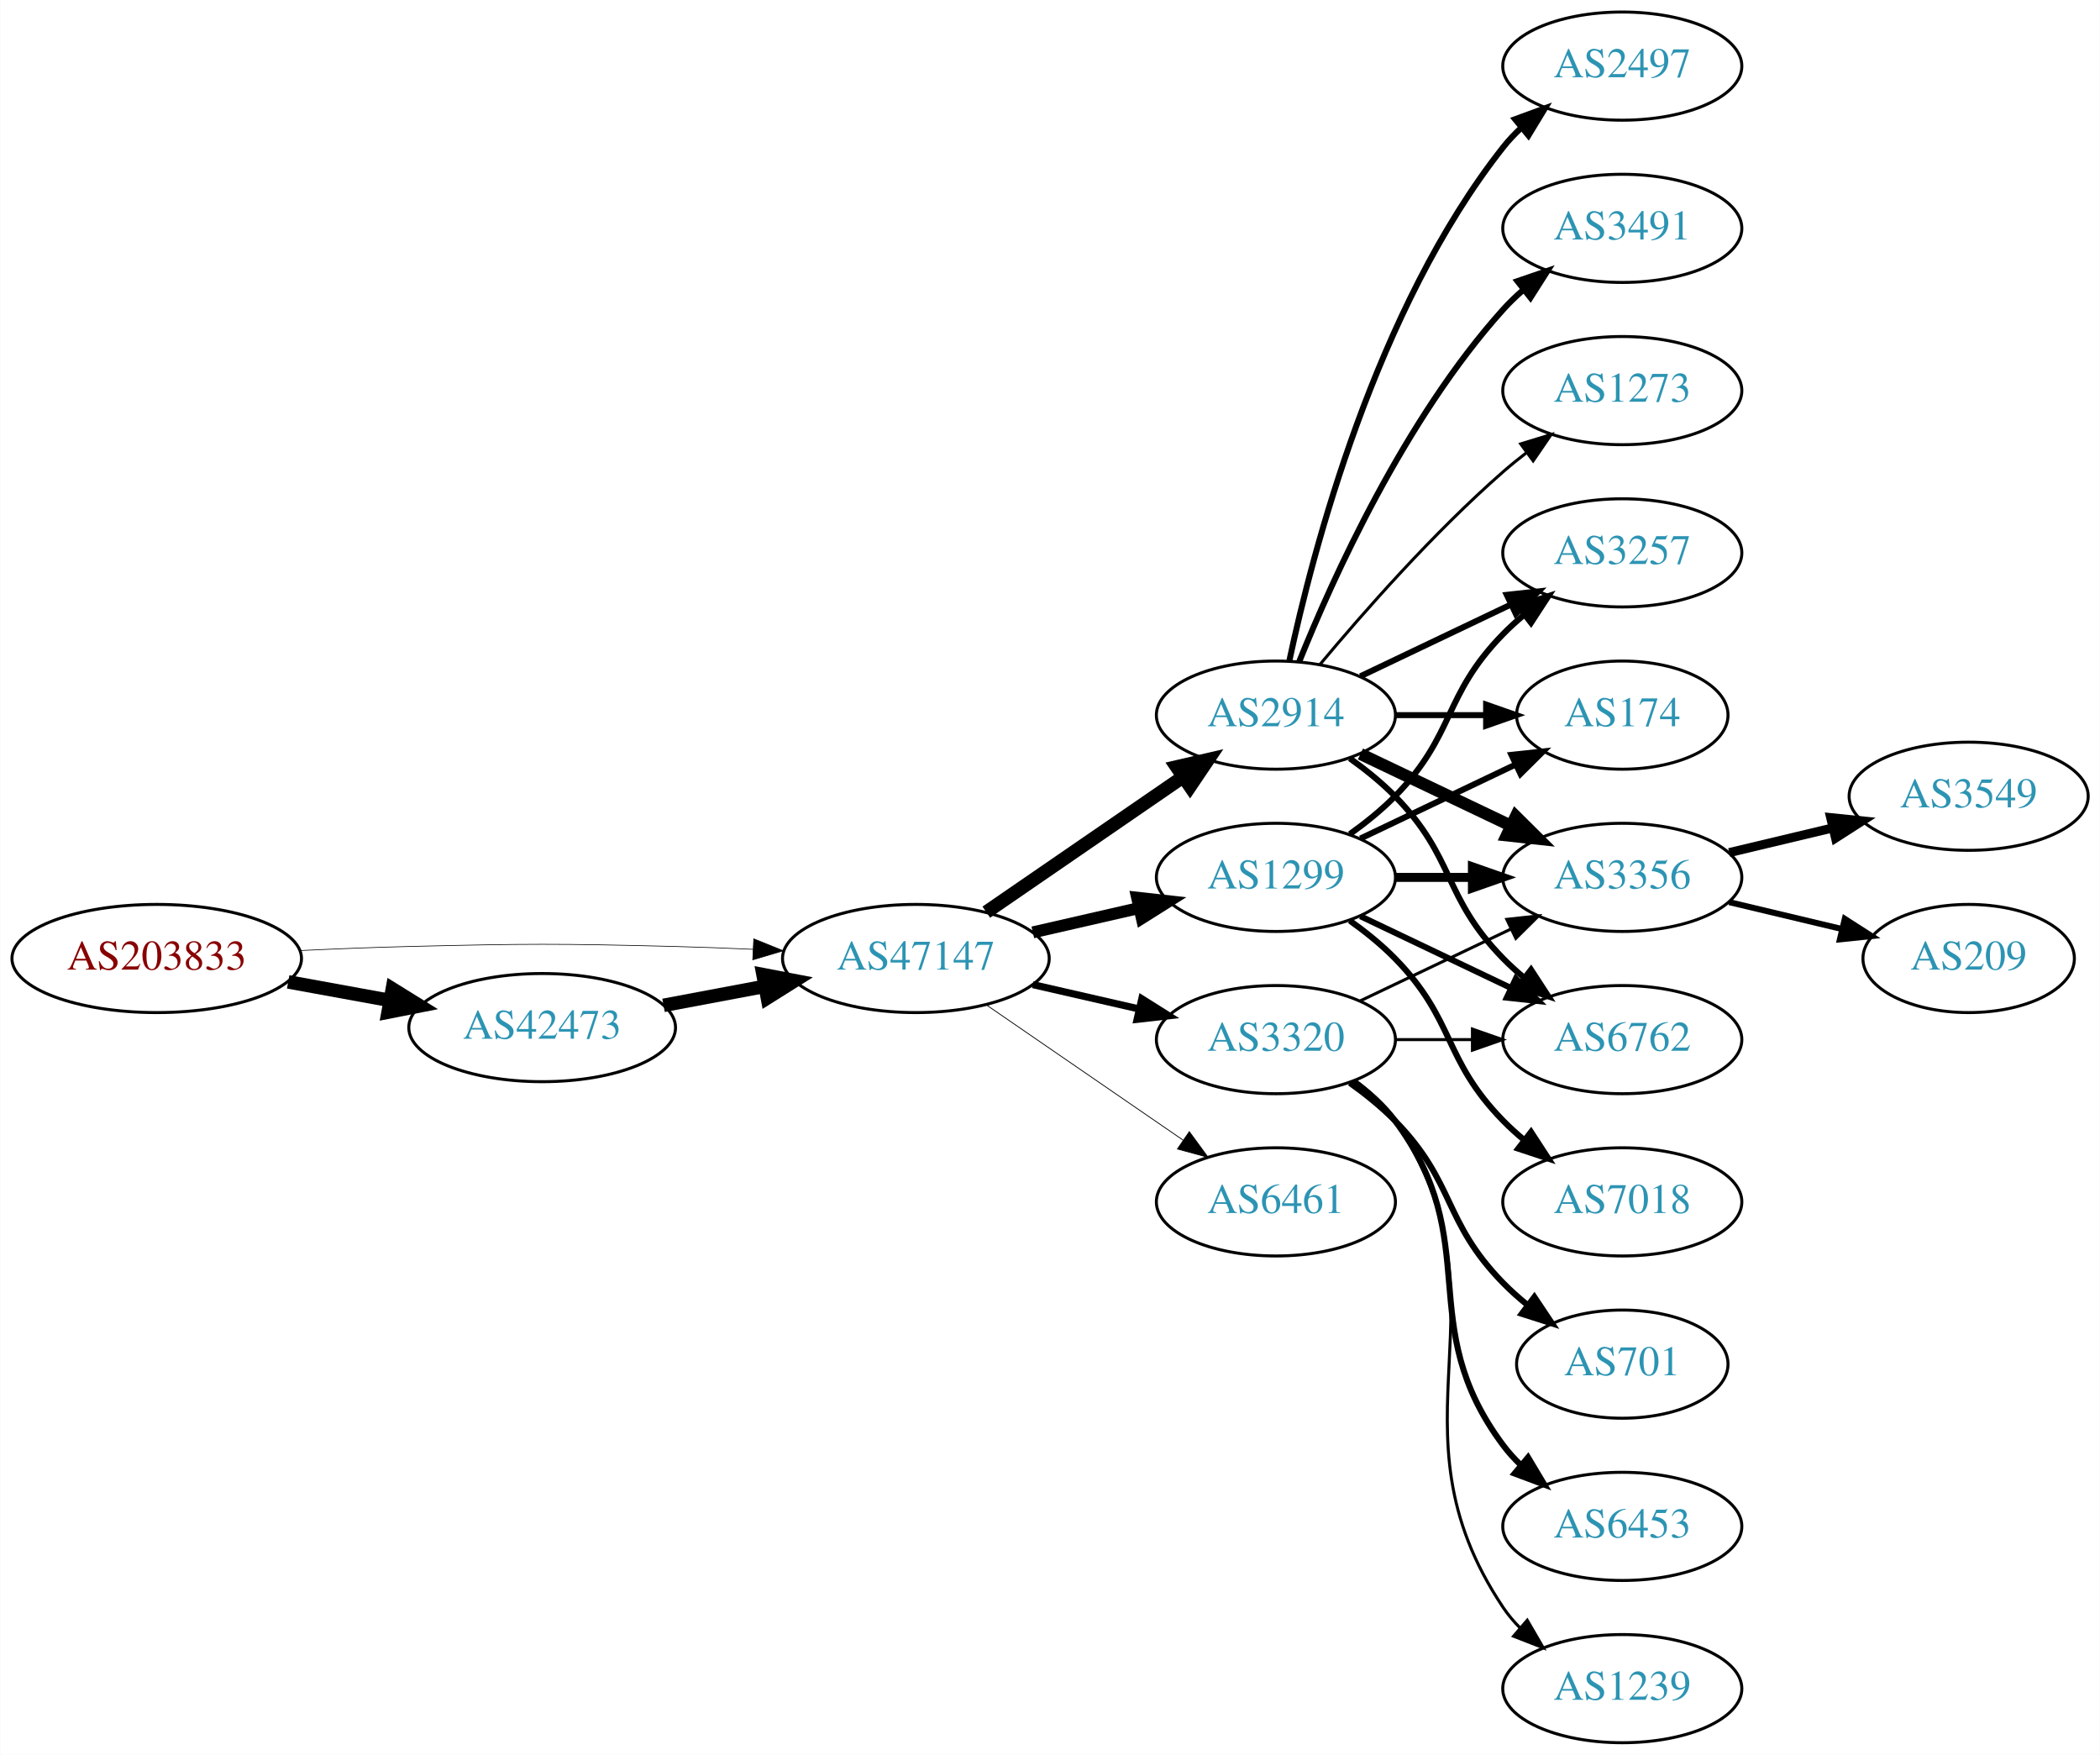
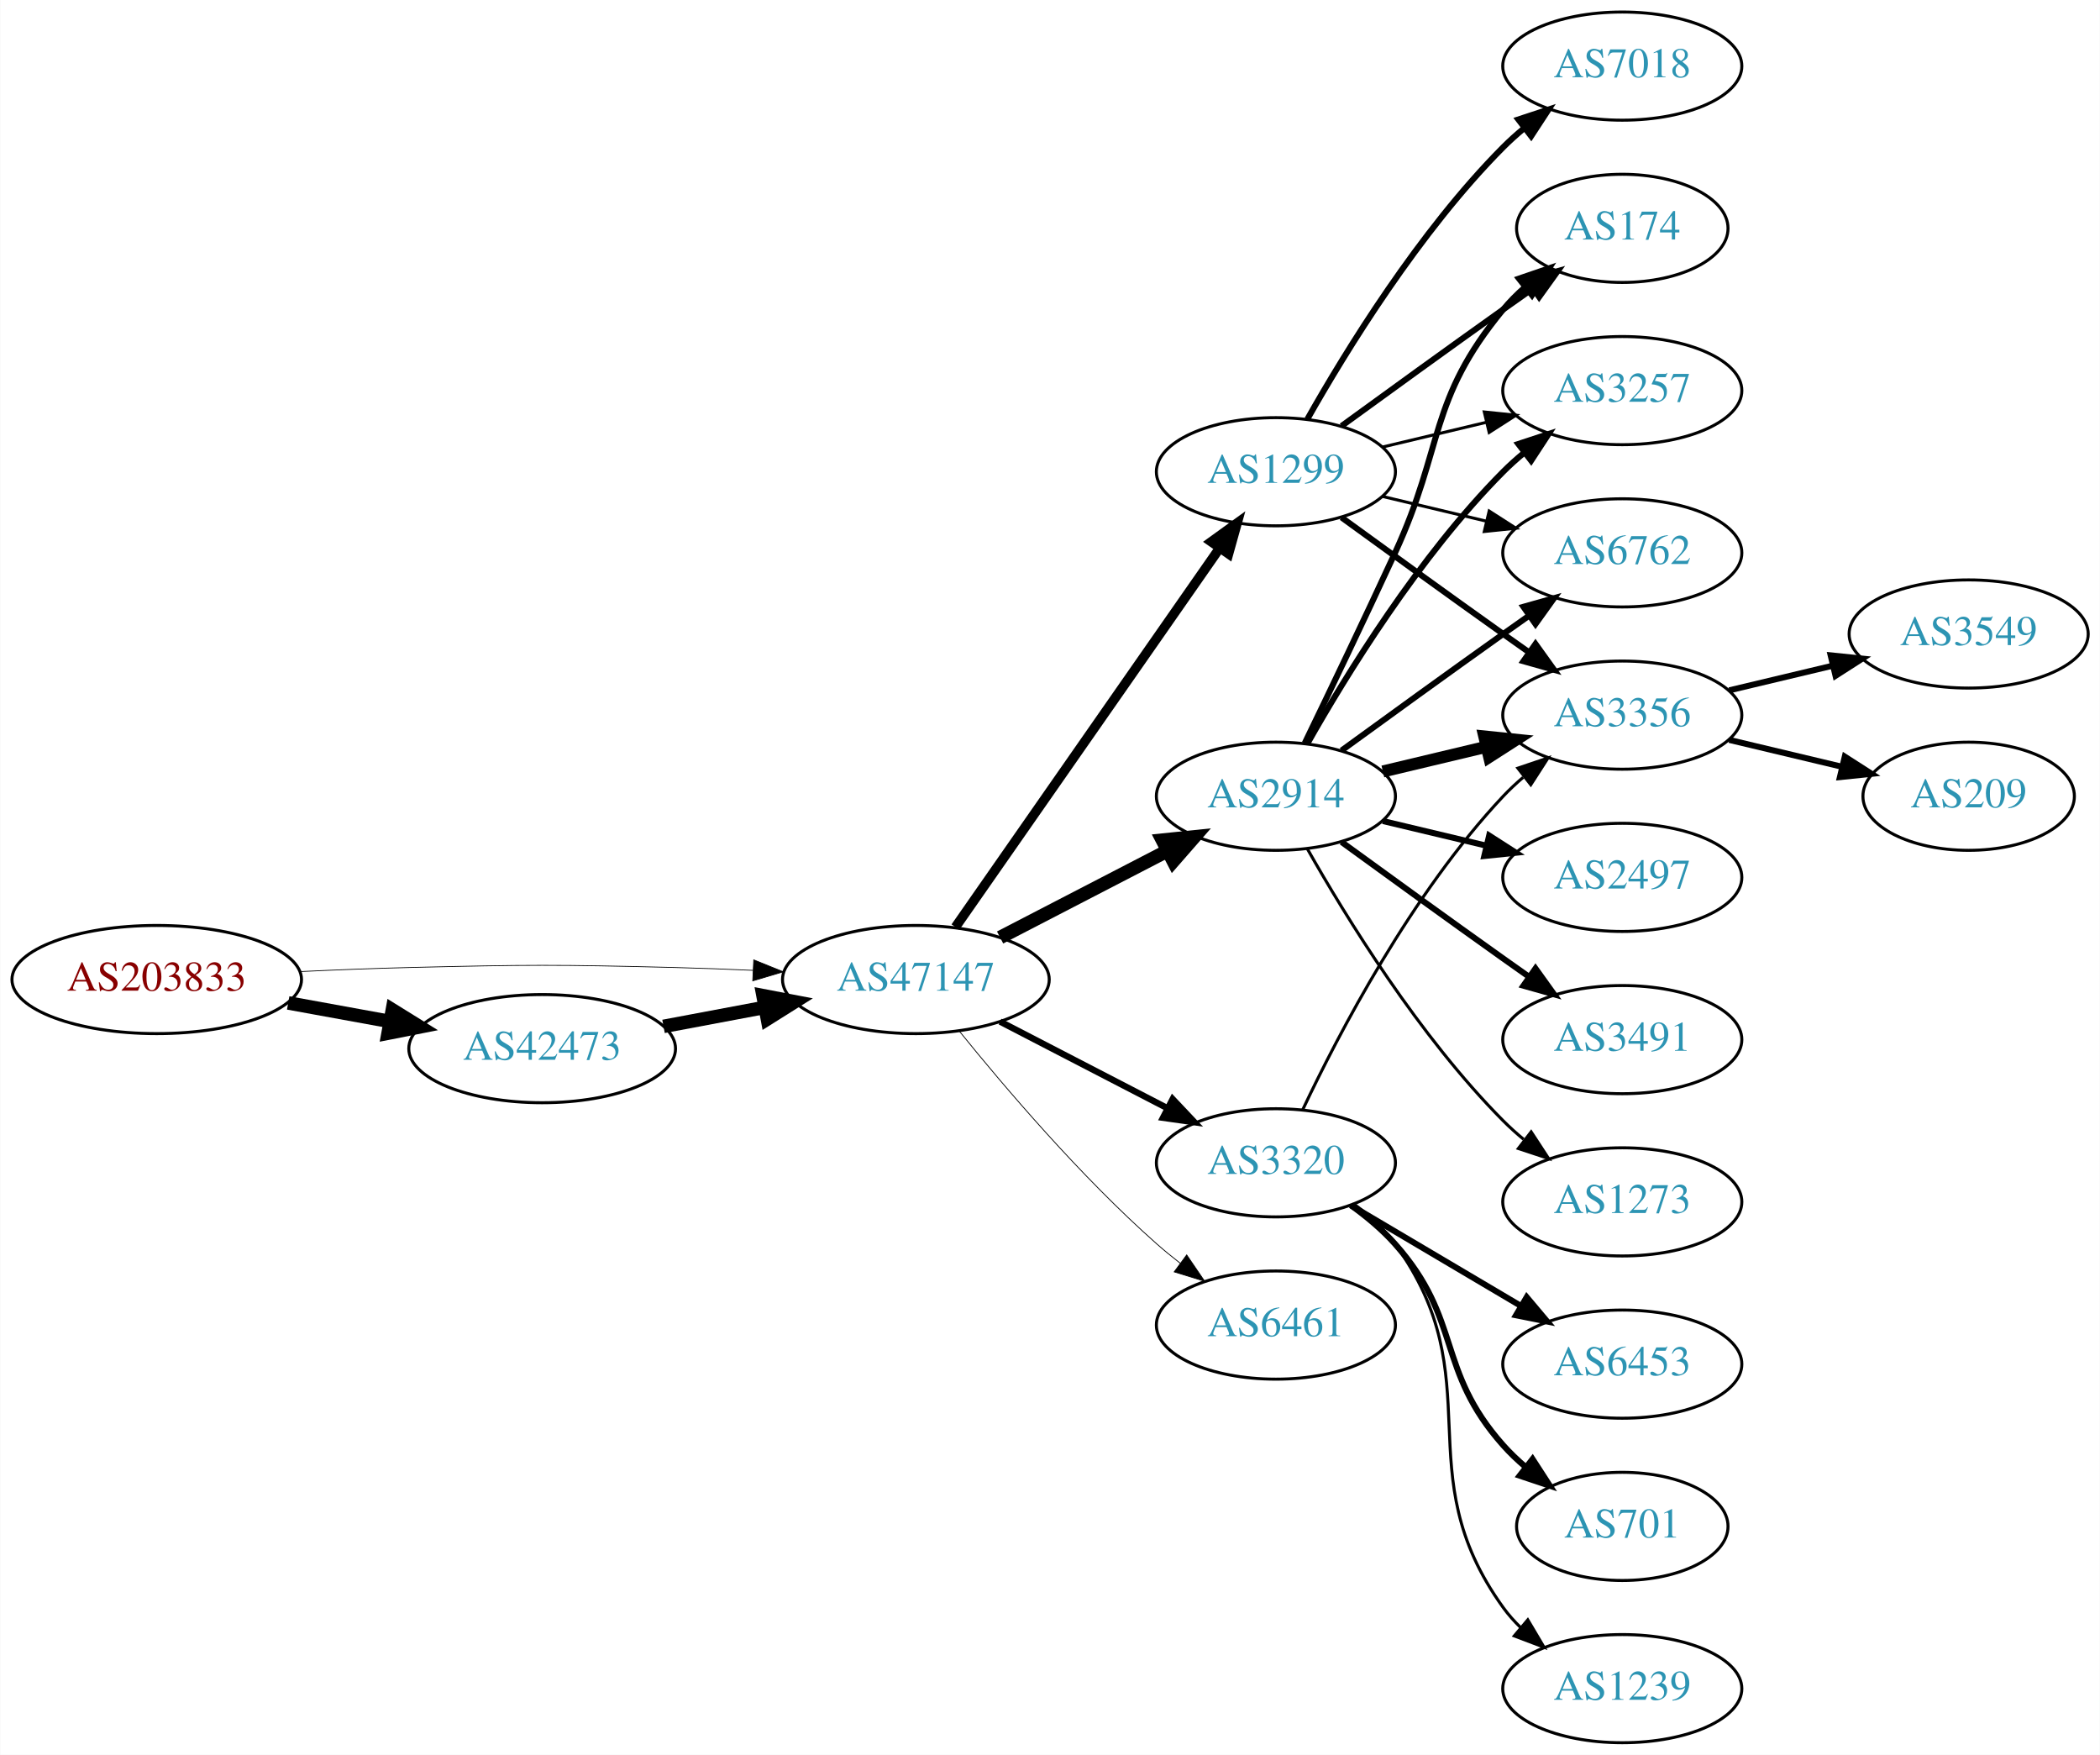
<svg xmlns="http://www.w3.org/2000/svg" xmlns:xlink="http://www.w3.org/1999/xlink" width="699pt" height="584pt" viewBox="0.00 0.00 698.85 584.00">
  <g id="graph0" class="graph" transform="scale(1 1) rotate(0) translate(4 580)">
    <polygon fill="white" stroke="none" points="-4,4 -4,-580 694.855,-580 694.855,4 -4,4" />
    <g id="node1" class="node">
      <g id="a_node1">
        <a xlink:href="/asn/203833" xlink:title="AS203833 ~ Austria [AT]">
-           <ellipse fill="#ffffff" stroke="black" cx="48.096" cy="-261" rx="48.192" ry="18" />
-           <text text-anchor="middle" x="48.096" y="-257.3" font-family="Times,serif" font-size="14.00" fill="#880000">AS203833</text>
+           <ellipse fill="#ffffff" stroke="black" cx="48.096" cy="-254" rx="48.192" ry="18" />
+           <text text-anchor="middle" x="48.096" y="-250.3" font-family="Times,serif" font-size="14.00" fill="#880000">AS203833</text>
        </a>
      </g>
    </g>
    <g id="node2" class="node">
      <g id="a_node2">
        <a xlink:href="/asn/42473" xlink:title="AS42473 ~ ANEXIA Internetdienstleistungs GmbH [AT]">
-           <ellipse fill="#ffffff" stroke="black" cx="176.388" cy="-238" rx="44.393" ry="18" />
-           <text text-anchor="middle" x="176.388" y="-234.3" font-family="Times,serif" font-size="14.00" fill="#2c94b3">AS42473</text>
+           <ellipse fill="#ffffff" stroke="black" cx="176.388" cy="-231" rx="44.393" ry="18" />
+           <text text-anchor="middle" x="176.388" y="-227.3" font-family="Times,serif" font-size="14.00" fill="#2c94b3">AS42473</text>
        </a>
      </g>
    </g>
    <g id="edge1" class="edge">
-       <path fill="none" stroke="black" stroke-width="4.5" d="M91.852,-253.213C102.7,-251.238 114.448,-249.098 125.611,-247.065" />
-       <polygon fill="black" stroke="black" stroke-width="4.5" points="126.523,-250.901 135.656,-245.236 125.112,-243.154 126.523,-250.901" />
+       <path fill="none" stroke="black" stroke-width="4.5" d="M91.852,-246.213C102.7,-244.238 114.448,-242.098 125.611,-240.065" />
+       <polygon fill="black" stroke="black" stroke-width="4.5" points="126.523,-243.901 135.656,-238.236 125.112,-236.154 126.523,-243.901" />
    </g>
    <g id="node3" class="node">
      <g id="a_node3">
        <a xlink:href="/asn/47147" xlink:title="AS47147 ~ ANEXIA Internetdienstleistungs GmbH [AT]">
-           <ellipse fill="#ffffff" stroke="black" cx="300.78" cy="-261" rx="44.393" ry="18" />
-           <text text-anchor="middle" x="300.78" y="-257.3" font-family="Times,serif" font-size="14.00" fill="#2c94b3">AS47147</text>
+           <ellipse fill="#ffffff" stroke="black" cx="300.78" cy="-254" rx="44.393" ry="18" />
+           <text text-anchor="middle" x="300.78" y="-250.3" font-family="Times,serif" font-size="14.00" fill="#2c94b3">AS47147</text>
        </a>
      </g>
    </g>
    <g id="edge2" class="edge">
-       <path fill="none" stroke="black" stroke-width="0.225" d="M96.103,-263.658C107.883,-264.215 120.496,-264.719 132.191,-265 171.466,-265.945 181.311,-265.991 220.584,-265 228.992,-264.788 237.897,-264.449 246.583,-264.056" />
-       <polygon fill="black" stroke="black" stroke-width="0.225" points="246.816,-267.549 256.637,-263.575 246.481,-260.557 246.816,-267.549" />
+       <path fill="none" stroke="black" stroke-width="0.25" d="M96.103,-256.658C107.883,-257.215 120.496,-257.719 132.191,-258 171.466,-258.945 181.311,-258.991 220.584,-258 228.992,-257.788 237.897,-257.449 246.583,-257.056" />
+       <polygon fill="black" stroke="black" stroke-width="0.25" points="246.816,-260.549 256.637,-256.575 246.481,-253.557 246.816,-260.549" />
    </g>
    <g id="edge3" class="edge">
-       <path fill="none" stroke="black" stroke-width="4.5" d="M216.787,-245.404C227.487,-247.415 239.211,-249.618 250.388,-251.718" />
-       <polygon fill="black" stroke="black" stroke-width="4.5" points="249.899,-255.633 260.454,-253.61 251.353,-247.893 249.899,-255.633" />
+       <path fill="none" stroke="black" stroke-width="4.5" d="M216.787,-238.404C227.487,-240.415 239.211,-242.618 250.388,-244.718" />
+       <polygon fill="black" stroke="black" stroke-width="4.5" points="249.899,-248.633 260.454,-246.61 251.353,-240.893 249.899,-248.633" />
    </g>
    <g id="node4" class="node">
      <g id="a_node4">
        <a xlink:href="/asn/1299" xlink:title="AS1299 ~ Telia Carrier [EU]">
-           <ellipse fill="#ffffff" stroke="black" cx="420.622" cy="-288" rx="39.794" ry="18" />
-           <text text-anchor="middle" x="420.622" y="-284.3" font-family="Times,serif" font-size="14.00" fill="#2c94b3">AS1299</text>
+           <ellipse fill="#ffffff" stroke="black" cx="420.622" cy="-423" rx="39.794" ry="18" />
+           <text text-anchor="middle" x="420.622" y="-419.3" font-family="Times,serif" font-size="14.00" fill="#2c94b3">AS1299</text>
        </a>
      </g>
    </g>
    <g id="edge4" class="edge">
-       <path fill="none" stroke="black" stroke-width="3.971" d="M339.714,-269.692C350.955,-272.267 363.368,-275.111 374.991,-277.774" />
-       <polygon fill="black" stroke="black" stroke-width="3.971" points="374.424,-281.235 384.953,-280.057 375.987,-274.412 374.424,-281.235" />
+       <path fill="none" stroke="black" stroke-width="3.176" d="M313.947,-271.449C334.873,-301.459 377.756,-362.959 401.968,-397.682" />
+       <polygon fill="black" stroke="black" stroke-width="3.176" points="399.106,-399.696 407.697,-405.897 404.848,-395.693 399.106,-399.696" />
    </g>
    <g id="node5" class="node">
      <g id="a_node5">
        <a xlink:href="/asn/2914" xlink:title="AS2914 ~ NTT America, Inc. [US]">
-           <ellipse fill="#ffffff" stroke="black" cx="420.622" cy="-342" rx="39.794" ry="18" />
-           <text text-anchor="middle" x="420.622" y="-338.3" font-family="Times,serif" font-size="14.00" fill="#2c94b3">AS2914</text>
+           <ellipse fill="#ffffff" stroke="black" cx="420.622" cy="-315" rx="39.794" ry="18" />
+           <text text-anchor="middle" x="420.622" y="-311.3" font-family="Times,serif" font-size="14.00" fill="#2c94b3">AS2914</text>
        </a>
      </g>
    </g>
    <g id="edge5" class="edge">
-       <path fill="none" stroke="black" stroke-width="4.5" d="M324.222,-276.426C342.804,-289.198 369.365,-307.455 389.744,-321.463" />
-       <polygon fill="black" stroke="black" stroke-width="4.5" points="387.587,-324.758 398.058,-327.178 392.048,-318.269 387.587,-324.758" />
+       <path fill="none" stroke="black" stroke-width="4.5" d="M328.815,-267.995C345.365,-276.561 366.716,-287.614 384.557,-296.849" />
+       <polygon fill="black" stroke="black" stroke-width="4.5" points="382.832,-300.39 393.523,-301.49 386.452,-293.396 382.832,-300.39" />
    </g>
    <g id="node6" class="node">
      <g id="a_node6">
-         <a xlink:href="/asn/3320" xlink:title="AS3320 ~ DTAG [DE]">
-           <ellipse fill="#ffffff" stroke="black" cx="420.622" cy="-234" rx="39.794" ry="18" />
-           <text text-anchor="middle" x="420.622" y="-230.3" font-family="Times,serif" font-size="14.00" fill="#2c94b3">AS3320</text>
+         <a xlink:href="/asn/6461" xlink:title="AS6461 ~ Zayo Bandwidth [US]">
+           <ellipse fill="#ffffff" stroke="black" cx="420.622" cy="-139" rx="39.794" ry="18" />
+           <text text-anchor="middle" x="420.622" y="-135.3" font-family="Times,serif" font-size="14.00" fill="#2c94b3">AS6461</text>
        </a>
      </g>
    </g>
    <g id="edge6" class="edge">
-       <path fill="none" stroke="black" stroke-width="2.382" d="M339.714,-252.308C350.955,-249.733 363.368,-246.889 374.991,-244.226" />
-       <polygon fill="black" stroke="black" stroke-width="2.382" points="375.987,-247.588 384.953,-241.943 374.424,-240.765 375.987,-247.588" />
+       <path fill="none" stroke="black" stroke-width="0.265" d="M315.328,-236.723C330.322,-218.162 355.721,-188.325 380.976,-166 383.429,-163.832 386.059,-161.682 388.75,-159.597" />
+       <polygon fill="black" stroke="black" stroke-width="0.265" points="390.926,-162.342 396.895,-153.588 386.77,-156.709 390.926,-162.342" />
    </g>
    <g id="node7" class="node">
      <g id="a_node7">
-         <a xlink:href="/asn/6461" xlink:title="AS6461 ~ Zayo Bandwidth [US]">
-           <ellipse fill="#ffffff" stroke="black" cx="420.622" cy="-180" rx="39.794" ry="18" />
-           <text text-anchor="middle" x="420.622" y="-176.3" font-family="Times,serif" font-size="14.00" fill="#2c94b3">AS6461</text>
+         <a xlink:href="/asn/3320" xlink:title="AS3320 ~ DTAG [DE]">
+           <ellipse fill="#ffffff" stroke="black" cx="420.622" cy="-193" rx="39.794" ry="18" />
+           <text text-anchor="middle" x="420.622" y="-189.3" font-family="Times,serif" font-size="14.00" fill="#2c94b3">AS3320</text>
        </a>
      </g>
    </g>
    <g id="edge7" class="edge">
-       <path fill="none" stroke="black" stroke-width="0.265" d="M324.222,-245.574C342.804,-232.802 369.365,-214.545 389.744,-200.537" />
-       <polygon fill="black" stroke="black" stroke-width="0.265" points="391.8,-203.371 398.058,-194.822 387.835,-197.602 391.8,-203.371" />
+       <path fill="none" stroke="black" stroke-width="2.118" d="M328.815,-240.005C345.365,-231.439 366.716,-220.386 384.557,-211.151" />
+       <polygon fill="black" stroke="black" stroke-width="2.118" points="386.251,-214.215 393.523,-206.51 383.033,-207.999 386.251,-214.215" />
+     </g>
+     <g id="node8" class="node">
+       <g id="a_node8">
+         <a xlink:href="/asn/174" xlink:title="AS174 ~ Cogent Communications [US]">
+           <ellipse fill="#ffffff" stroke="black" cx="535.915" cy="-504" rx="35.194" ry="18" />
+           <text text-anchor="middle" x="535.915" y="-500.3" font-family="Times,serif" font-size="14.00" fill="#2c94b3">AS174</text>
+         </a>
+       </g>
+     </g>
+     <g id="edge19" class="edge">
+       <path fill="none" stroke="black" stroke-width="2" d="M442.471,-438.222C457.404,-449.091 478.018,-464.025 496.269,-477 499.479,-479.282 502.848,-481.661 506.203,-484.018" />
+       <polygon fill="black" stroke="black" stroke-width="2" points="504.215,-486.899 514.413,-489.77 508.231,-481.166 504.215,-486.899" />
    </g>
    <g id="node9" class="node">
      <g id="a_node9">
-         <a xlink:href="/asn/3356" xlink:title="AS3356 ~ Level 3 Parent, LLC [US]">
-           <ellipse fill="#ffffff" stroke="black" cx="535.915" cy="-288" rx="39.794" ry="18" />
-           <text text-anchor="middle" x="535.915" y="-284.3" font-family="Times,serif" font-size="14.00" fill="#2c94b3">AS3356</text>
-         </a>
-       </g>
-     </g>
-     <g id="edge15" class="edge">
-       <path fill="none" stroke="black" stroke-width="3" d="M460.294,-288C468.497,-288 477.261,-288 485.794,-288" />
-       <polygon fill="black" stroke="black" stroke-width="3" points="486.033,-291.5 496.033,-288 486.033,-284.5 486.033,-291.5" />
-     </g>
-     <g id="node10" class="node">
-       <g id="a_node10">
-         <a xlink:href="/asn/174" xlink:title="AS174 ~ Cogent Communications [US]">
-           <ellipse fill="#ffffff" stroke="black" cx="535.915" cy="-342" rx="35.194" ry="18" />
-           <text text-anchor="middle" x="535.915" y="-338.3" font-family="Times,serif" font-size="14.00" fill="#2c94b3">AS174</text>
+         <a xlink:href="/asn/3257" xlink:title="AS3257 ~ GTT [DE]">
+           <ellipse fill="#ffffff" stroke="black" cx="535.915" cy="-450" rx="39.794" ry="18" />
+           <text text-anchor="middle" x="535.915" y="-446.3" font-family="Times,serif" font-size="14.00" fill="#2c94b3">AS3257</text>
        </a>
      </g>
    </g>
    <g id="edge16" class="edge">
-       <path fill="none" stroke="black" stroke-width="2" d="M448.759,-300.934C464.19,-308.29 483.676,-317.577 500.211,-325.459" />
-       <polygon fill="black" stroke="black" stroke-width="2" points="499.02,-328.768 509.553,-329.911 502.032,-322.449 499.02,-328.768" />
+       <path fill="none" stroke="black" d="M456.229,-431.248C467.101,-433.838 479.255,-436.735 490.698,-439.462" />
+       <polygon fill="black" stroke="black" points="489.981,-442.889 500.52,-441.803 491.604,-436.08 489.981,-442.889" />
    </g>
    <g id="node11" class="node">
      <g id="a_node11">
-         <a xlink:href="/asn/3257" xlink:title="AS3257 ~ GTT [DE]">
+         <a xlink:href="/asn/3356" xlink:title="AS3356 ~ Level 3 Parent, LLC [US]">
+           <ellipse fill="#ffffff" stroke="black" cx="535.915" cy="-342" rx="39.794" ry="18" />
+           <text text-anchor="middle" x="535.915" y="-338.3" font-family="Times,serif" font-size="14.00" fill="#2c94b3">AS3356</text>
+         </a>
+       </g>
+     </g>
+     <g id="edge15" class="edge">
+       <path fill="none" stroke="black" stroke-width="2" d="M442.471,-407.778C457.404,-396.909 478.018,-381.975 496.269,-369 499.089,-366.995 502.032,-364.915 504.98,-362.841" />
+       <polygon fill="black" stroke="black" stroke-width="2" points="507.026,-365.681 513.205,-357.074 503.008,-359.95 507.026,-365.681" />
+     </g>
+     <g id="node12" class="node">
+       <g id="a_node12">
+         <a xlink:href="/asn/6762" xlink:title="AS6762 ~ TELECOM ITALIA SPARKLE S.p.A. [IT]">
          <ellipse fill="#ffffff" stroke="black" cx="535.915" cy="-396" rx="39.794" ry="18" />
-           <text text-anchor="middle" x="535.915" y="-392.3" font-family="Times,serif" font-size="14.00" fill="#2c94b3">AS3257</text>
+           <text text-anchor="middle" x="535.915" y="-392.3" font-family="Times,serif" font-size="14.00" fill="#2c94b3">AS6762</text>
        </a>
      </g>
    </g>
    <g id="edge17" class="edge">
-       <path fill="none" stroke="black" stroke-width="2" d="M445.216,-302.389C450.472,-306.148 455.804,-310.437 460.269,-315 480.441,-335.617 476.096,-348.383 496.269,-369 498.362,-371.139 500.645,-373.218 503.022,-375.21" />
-       <polygon fill="black" stroke="black" stroke-width="2" points="501.265,-378.275 511.321,-381.611 505.54,-372.732 501.265,-378.275" />
-     </g>
-     <g id="node13" class="node">
-       <g id="a_node13">
-         <a xlink:href="/asn/6762" xlink:title="AS6762 ~ TELECOM ITALIA SPARKLE S.p.A. [IT]">
-           <ellipse fill="#ffffff" stroke="black" cx="535.915" cy="-234" rx="39.794" ry="18" />
-           <text text-anchor="middle" x="535.915" y="-230.3" font-family="Times,serif" font-size="14.00" fill="#2c94b3">AS6762</text>
-         </a>
-       </g>
-     </g>
-     <g id="edge19" class="edge">
-       <path fill="none" stroke="black" stroke-width="2" d="M448.759,-275.066C463.753,-267.919 482.574,-258.948 498.797,-251.215" />
-       <polygon fill="black" stroke="black" stroke-width="2" points="500.479,-254.291 508,-246.829 497.467,-247.972 500.479,-254.291" />
+       <path fill="none" stroke="black" d="M456.229,-414.752C467.101,-412.162 479.255,-409.265 490.698,-406.538" />
+       <polygon fill="black" stroke="black" points="491.604,-409.92 500.52,-404.197 489.981,-403.111 491.604,-409.92" />
    </g>
    <g id="node15" class="node">
      <g id="a_node15">
        <a xlink:href="/asn/7018" xlink:title="AS7018 ~ AT&amp;T Services, Inc. [US]">
-           <ellipse fill="#ffffff" stroke="black" cx="535.915" cy="-180" rx="39.794" ry="18" />
-           <text text-anchor="middle" x="535.915" y="-176.3" font-family="Times,serif" font-size="14.00" fill="#2c94b3">AS7018</text>
+           <ellipse fill="#ffffff" stroke="black" cx="535.915" cy="-558" rx="39.794" ry="18" />
+           <text text-anchor="middle" x="535.915" y="-554.3" font-family="Times,serif" font-size="14.00" fill="#2c94b3">AS7018</text>
        </a>
      </g>
    </g>
    <g id="edge18" class="edge">
-       <path fill="none" stroke="black" stroke-width="2" d="M445.216,-273.611C450.472,-269.852 455.804,-265.563 460.269,-261 480.441,-240.383 476.096,-227.617 496.269,-207 498.362,-204.861 500.645,-202.782 503.022,-200.79" />
-       <polygon fill="black" stroke="black" stroke-width="2" points="505.54,-203.268 511.321,-194.389 501.265,-197.725 505.54,-203.268" />
-     </g>
-     <g id="node8" class="node">
-       <g id="a_node8">
+       <path fill="none" stroke="black" stroke-width="2" d="M431.082,-440.49C443.864,-463.096 468.296,-502.886 496.269,-531 498.379,-533.121 500.676,-535.188 503.061,-537.171" />
+       <polygon fill="black" stroke="black" stroke-width="2" points="501.313,-540.242 511.376,-543.556 505.577,-534.69 501.313,-540.242" />
+     </g>
+     <g id="edge8" class="edge">
+       <path fill="none" stroke="black" stroke-width="2" d="M430.204,-332.633C438.128,-348.998 450.164,-374.065 460.269,-396 476.752,-431.781 471.204,-446.606 496.269,-477 498.404,-479.589 500.846,-482.041 503.443,-484.334" />
+       <polygon fill="black" stroke="black" stroke-width="2" points="501.52,-487.275 511.542,-490.712 505.851,-481.775 501.52,-487.275" />
+     </g>
+     <g id="edge9" class="edge">
+       <path fill="none" stroke="black" stroke-width="2" d="M431.082,-332.49C443.864,-355.096 468.296,-394.886 496.269,-423 498.379,-425.121 500.676,-427.188 503.061,-429.171" />
+       <polygon fill="black" stroke="black" stroke-width="2" points="501.313,-432.242 511.376,-435.556 505.577,-426.69 501.313,-432.242" />
+     </g>
+     <g id="node10" class="node">
+       <g id="a_node10">
        <a xlink:href="/asn/2497" xlink:title="AS2497 ~ Internet Initiative Japan Inc. [JP]">
-           <ellipse fill="#ffffff" stroke="black" cx="535.915" cy="-558" rx="39.794" ry="18" />
-           <text text-anchor="middle" x="535.915" y="-554.3" font-family="Times,serif" font-size="14.00" fill="#2c94b3">AS2497</text>
-         </a>
-       </g>
-     </g>
-     <g id="edge8" class="edge">
-       <path fill="none" stroke="black" stroke-width="2" d="M425.112,-360.16C432.744,-396.03 453.735,-477.155 496.269,-531 498.076,-533.288 500.129,-535.462 502.324,-537.51" />
-       <polygon fill="black" stroke="black" stroke-width="2" points="500.234,-540.323 510.183,-543.966 504.677,-534.914 500.234,-540.323" />
-     </g>
-     <g id="edge9" class="edge">
-       <path fill="none" stroke="black" stroke-width="4" d="M448.759,-329.066C463.753,-321.919 482.574,-312.948 498.797,-305.215" />
-       <polygon fill="black" stroke="black" stroke-width="4" points="500.479,-308.291 508,-300.829 497.467,-301.972 500.479,-308.291" />
+           <ellipse fill="#ffffff" stroke="black" cx="535.915" cy="-288" rx="39.794" ry="18" />
+           <text text-anchor="middle" x="535.915" y="-284.3" font-family="Times,serif" font-size="14.00" fill="#2c94b3">AS2497</text>
+         </a>
+       </g>
    </g>
    <g id="edge10" class="edge">
-       <path fill="none" stroke="black" stroke-width="2" d="M460.294,-342C470,-342 480.491,-342 490.453,-342" />
-       <polygon fill="black" stroke="black" stroke-width="2" points="490.59,-345.5 500.59,-342 490.59,-338.5 490.59,-345.5" />
+       <path fill="none" stroke="black" stroke-width="2" d="M456.229,-306.752C467.101,-304.162 479.255,-301.265 490.698,-298.538" />
+       <polygon fill="black" stroke="black" stroke-width="2" points="491.604,-301.92 500.52,-296.197 489.981,-295.111 491.604,-301.92" />
    </g>
    <g id="edge11" class="edge">
-       <path fill="none" stroke="black" stroke-width="2" d="M448.759,-354.934C463.753,-362.081 482.574,-371.052 498.797,-378.785" />
-       <polygon fill="black" stroke="black" stroke-width="2" points="497.467,-382.028 508,-383.171 500.479,-375.709 497.467,-382.028" />
-     </g>
-     <g id="node12" class="node">
-       <g id="a_node12">
+       <path fill="none" stroke="black" stroke-width="4" d="M456.229,-323.248C467.101,-325.838 479.255,-328.735 490.698,-331.462" />
+       <polygon fill="black" stroke="black" stroke-width="4" points="489.981,-334.889 500.52,-333.803 491.604,-328.08 489.981,-334.889" />
+     </g>
+     <g id="edge12" class="edge">
+       <path fill="none" stroke="black" stroke-width="2" d="M442.471,-330.222C457.404,-341.091 478.018,-356.025 496.269,-369 499.089,-371.005 502.032,-373.085 504.98,-375.159" />
+       <polygon fill="black" stroke="black" stroke-width="2" points="503.008,-378.05 513.205,-380.926 507.026,-372.319 503.008,-378.05" />
+     </g>
+     <g id="node13" class="node">
+       <g id="a_node13">
        <a xlink:href="/asn/3491" xlink:title="AS3491 ~ PCCW Global, Inc. [US]">
-           <ellipse fill="#ffffff" stroke="black" cx="535.915" cy="-504" rx="39.794" ry="18" />
-           <text text-anchor="middle" x="535.915" y="-500.3" font-family="Times,serif" font-size="14.00" fill="#2c94b3">AS3491</text>
-         </a>
-       </g>
-     </g>
-     <g id="edge12" class="edge">
-       <path fill="none" stroke="black" stroke-width="2" d="M428.37,-359.787C439.421,-387.243 463.474,-440.578 496.269,-477 498.271,-479.224 500.49,-481.363 502.822,-483.397" />
-       <polygon fill="black" stroke="black" stroke-width="2" points="501.021,-486.433 511.041,-489.873 505.353,-480.935 501.021,-486.433" />
+           <ellipse fill="#ffffff" stroke="black" cx="535.915" cy="-234" rx="39.794" ry="18" />
+           <text text-anchor="middle" x="535.915" y="-230.3" font-family="Times,serif" font-size="14.00" fill="#2c94b3">AS3491</text>
+         </a>
+       </g>
    </g>
    <g id="edge13" class="edge">
-       <path fill="none" stroke="black" stroke-width="2" d="M445.216,-327.611C450.472,-323.852 455.804,-319.563 460.269,-315 480.441,-294.383 476.096,-281.617 496.269,-261 498.362,-258.861 500.645,-256.782 503.022,-254.79" />
-       <polygon fill="black" stroke="black" stroke-width="2" points="505.54,-257.268 511.321,-248.389 501.265,-251.725 505.54,-257.268" />
+       <path fill="none" stroke="black" stroke-width="2" d="M442.471,-299.778C457.404,-288.909 478.018,-273.975 496.269,-261 499.089,-258.995 502.032,-256.915 504.98,-254.841" />
+       <polygon fill="black" stroke="black" stroke-width="2" points="507.026,-257.681 513.205,-249.074 503.008,-251.95 507.026,-257.681" />
    </g>
    <g id="node14" class="node">
      <g id="a_node14">
        <a xlink:href="/asn/1273" xlink:title="AS1273 ~ Vodafone Group PLC [EU]">
-           <ellipse fill="#ffffff" stroke="black" cx="535.915" cy="-450" rx="39.794" ry="18" />
-           <text text-anchor="middle" x="535.915" y="-446.3" font-family="Times,serif" font-size="14.00" fill="#2c94b3">AS1273</text>
+           <ellipse fill="#ffffff" stroke="black" cx="535.915" cy="-180" rx="39.794" ry="18" />
+           <text text-anchor="middle" x="535.915" y="-176.3" font-family="Times,serif" font-size="14.00" fill="#2c94b3">AS1273</text>
        </a>
      </g>
    </g>
    <g id="edge14" class="edge">
-       <path fill="none" stroke="black" d="M435.252,-358.817C449.535,-375.929 473.081,-402.745 496.269,-423 498.734,-425.154 501.373,-427.294 504.07,-429.372" />
-       <polygon fill="black" stroke="black" points="502.095,-432.264 512.225,-435.37 506.244,-426.625 502.095,-432.264" />
-     </g>
-     <g id="edge23" class="edge">
-       <path fill="none" stroke="black" d="M448.759,-246.934C463.753,-254.081 482.574,-263.052 498.797,-270.785" />
-       <polygon fill="black" stroke="black" points="497.467,-274.028 508,-275.171 500.479,-267.709 497.467,-274.028" />
-     </g>
-     <g id="edge24" class="edge">
-       <path fill="none" stroke="black" d="M460.294,-234C468.497,-234 477.261,-234 485.794,-234" />
-       <polygon fill="black" stroke="black" points="486.033,-237.5 496.033,-234 486.033,-230.5 486.033,-237.5" />
-     </g>
-     <g id="node16" class="node">
-       <g id="a_node16">
-         <a xlink:href="/asn/701" xlink:title="AS701 ~ UUNET [US]">
-           <ellipse fill="#ffffff" stroke="black" cx="535.915" cy="-126" rx="35.194" ry="18" />
-           <text text-anchor="middle" x="535.915" y="-122.3" font-family="Times,serif" font-size="14.00" fill="#2c94b3">AS701</text>
-         </a>
-       </g>
-     </g>
-     <g id="edge20" class="edge">
-       <path fill="none" stroke="black" stroke-width="2" d="M445.216,-219.611C450.472,-215.852 455.804,-211.563 460.269,-207 480.441,-186.383 476.096,-173.617 496.269,-153 498.748,-150.466 501.495,-148.017 504.347,-145.696" />
-       <polygon fill="black" stroke="black" stroke-width="2" points="506.65,-148.343 512.532,-139.532 502.439,-142.752 506.65,-148.343" />
-     </g>
-     <g id="node17" class="node">
-       <g id="a_node17">
-         <a xlink:href="/asn/6453" xlink:title="AS6453 ~ TATA COMMUNICATIONS (AMERICA) INC [US]">
-           <ellipse fill="#ffffff" stroke="black" cx="535.915" cy="-72" rx="39.794" ry="18" />
-           <text text-anchor="middle" x="535.915" y="-68.3" font-family="Times,serif" font-size="14.00" fill="#2c94b3">AS6453</text>
-         </a>
-       </g>
-     </g>
-     <g id="edge21" class="edge">
-       <path fill="none" stroke="black" stroke-width="2" d="M446.553,-220.118C451.629,-216.389 456.547,-211.984 460.269,-207 490.54,-166.458 465.997,-139.542 496.269,-99 498.013,-96.664 500.021,-94.455 502.184,-92.383" />
-       <polygon fill="black" stroke="black" stroke-width="2" points="504.543,-94.973 509.984,-85.882 500.062,-89.595 504.543,-94.973" />
+       <path fill="none" stroke="black" d="M431.082,-297.51C443.864,-274.904 468.296,-235.114 496.269,-207 498.379,-204.879 500.676,-202.812 503.061,-200.829" />
+       <polygon fill="black" stroke="black" points="505.577,-203.31 511.376,-194.444 501.313,-197.758 505.577,-203.31" />
+     </g>
+     <g id="edge25" class="edge">
+       <path fill="none" stroke="black" d="M429.552,-210.687C441.45,-235.882 465.809,-282.632 496.269,-315 498.32,-317.179 500.573,-319.287 502.929,-321.299" />
+       <polygon fill="black" stroke="black" points="501.152,-324.351 511.191,-327.735 505.453,-318.829 501.152,-324.351" />
    </g>
    <g id="node18" class="node">
      <g id="a_node18">
+         <a xlink:href="/asn/6453" xlink:title="AS6453 ~ TATA COMMUNICATIONS (AMERICA) INC [US]">
+           <ellipse fill="#ffffff" stroke="black" cx="535.915" cy="-126" rx="39.794" ry="18" />
+           <text text-anchor="middle" x="535.915" y="-122.3" font-family="Times,serif" font-size="14.00" fill="#2c94b3">AS6453</text>
+         </a>
+       </g>
+     </g>
+     <g id="edge22" class="edge">
+       <path fill="none" stroke="black" stroke-width="2" d="M445.649,-178.791C462.021,-169.109 483.908,-156.165 501.912,-145.518" />
+       <polygon fill="black" stroke="black" stroke-width="2" points="504.097,-148.292 510.923,-140.188 500.534,-142.266 504.097,-148.292" />
+     </g>
+     <g id="node19" class="node">
+       <g id="a_node19">
+         <a xlink:href="/asn/701" xlink:title="AS701 ~ UUNET [US]">
+           <ellipse fill="#ffffff" stroke="black" cx="535.915" cy="-72" rx="35.194" ry="18" />
+           <text text-anchor="middle" x="535.915" y="-68.3" font-family="Times,serif" font-size="14.00" fill="#2c94b3">AS701</text>
+         </a>
+       </g>
+     </g>
+     <g id="edge23" class="edge">
+       <path fill="none" stroke="black" stroke-width="2" d="M445.538,-178.91C450.78,-175.14 456.026,-170.77 460.269,-166 482.736,-140.743 473.801,-124.257 496.269,-99 498.499,-96.493 501.006,-94.096 503.645,-91.839" />
+       <polygon fill="black" stroke="black" stroke-width="2" points="506.046,-94.406 511.806,-85.514 501.758,-88.873 506.046,-94.406" />
+     </g>
+     <g id="node20" class="node">
+       <g id="a_node20">
        <a xlink:href="/asn/1239" xlink:title="AS1239 ~ Sprint [US]">
          <ellipse fill="#ffffff" stroke="black" cx="535.915" cy="-18" rx="39.794" ry="18" />
          <text text-anchor="middle" x="535.915" y="-14.3" font-family="Times,serif" font-size="14.00" fill="#2c94b3">AS1239</text>
        </a>
      </g>
    </g>
-     <g id="edge22" class="edge">
-       <path fill="none" stroke="black" d="M446.941,-220.393C451.997,-216.649 456.809,-212.169 460.269,-207 501.293,-145.706 455.244,-106.294 496.269,-45 497.891,-42.577 499.809,-40.305 501.911,-38.19" />
-       <polygon fill="black" stroke="black" points="504.278,-40.771 509.596,-31.607 499.725,-35.454 504.278,-40.771" />
-     </g>
-     <g id="node19" class="node">
-       <g id="a_node19">
+     <g id="edge24" class="edge">
+       <path fill="none" stroke="black" d="M446.674,-179.207C451.744,-175.473 456.629,-171.044 460.269,-166 493.101,-120.502 463.437,-90.498 496.269,-45 497.975,-42.636 499.955,-40.406 502.099,-38.32" />
+       <polygon fill="black" stroke="black" points="504.461,-40.907 509.863,-31.793 499.957,-35.549 504.461,-40.907" />
+     </g>
+     <g id="node16" class="node">
+       <g id="a_node16">
        <a xlink:href="/asn/3549" xlink:title="AS3549 ~ Level 3 Parent, LLC [US]">
-           <ellipse fill="#ffffff" stroke="black" cx="651.208" cy="-315" rx="39.794" ry="18" />
-           <text text-anchor="middle" x="651.208" y="-311.3" font-family="Times,serif" font-size="14.00" fill="#2c94b3">AS3549</text>
-         </a>
-       </g>
-     </g>
-     <g id="edge25" class="edge">
-       <path fill="none" stroke="black" stroke-width="3" d="M571.522,-296.248C582.394,-298.838 594.548,-301.735 605.991,-304.462" />
-       <polygon fill="black" stroke="black" stroke-width="3" points="605.274,-307.889 615.813,-306.803 606.897,-301.08 605.274,-307.889" />
-     </g>
-     <g id="node20" class="node">
-       <g id="a_node20">
+           <ellipse fill="#ffffff" stroke="black" cx="651.208" cy="-369" rx="39.794" ry="18" />
+           <text text-anchor="middle" x="651.208" y="-365.3" font-family="Times,serif" font-size="14.00" fill="#2c94b3">AS3549</text>
+         </a>
+       </g>
+     </g>
+     <g id="edge20" class="edge">
+       <path fill="none" stroke="black" stroke-width="2" d="M571.522,-350.248C582.394,-352.838 594.548,-355.735 605.991,-358.462" />
+       <polygon fill="black" stroke="black" stroke-width="2" points="605.274,-361.889 615.813,-360.803 606.897,-355.08 605.274,-361.889" />
+     </g>
+     <g id="node17" class="node">
+       <g id="a_node17">
        <a xlink:href="/asn/209" xlink:title="AS209 ~ CenturyLink Communications, LLC [US]">
-           <ellipse fill="#ffffff" stroke="black" cx="651.208" cy="-261" rx="35.194" ry="18" />
-           <text text-anchor="middle" x="651.208" y="-257.3" font-family="Times,serif" font-size="14.00" fill="#2c94b3">AS209</text>
-         </a>
-       </g>
-     </g>
-     <g id="edge26" class="edge">
-       <path fill="none" stroke="black" stroke-width="2" d="M571.522,-279.752C583.317,-276.942 596.622,-273.771 608.889,-270.847" />
-       <polygon fill="black" stroke="black" stroke-width="2" points="609.978,-274.186 618.894,-268.463 608.355,-267.376 609.978,-274.186" />
+           <ellipse fill="#ffffff" stroke="black" cx="651.208" cy="-315" rx="35.194" ry="18" />
+           <text text-anchor="middle" x="651.208" y="-311.3" font-family="Times,serif" font-size="14.00" fill="#2c94b3">AS209</text>
+         </a>
+       </g>
+     </g>
+     <g id="edge21" class="edge">
+       <path fill="none" stroke="black" stroke-width="2" d="M571.522,-333.752C583.317,-330.942 596.622,-327.771 608.889,-324.847" />
+       <polygon fill="black" stroke="black" stroke-width="2" points="609.978,-328.186 618.894,-322.463 608.355,-321.376 609.978,-328.186" />
    </g>
  </g>
</svg>
